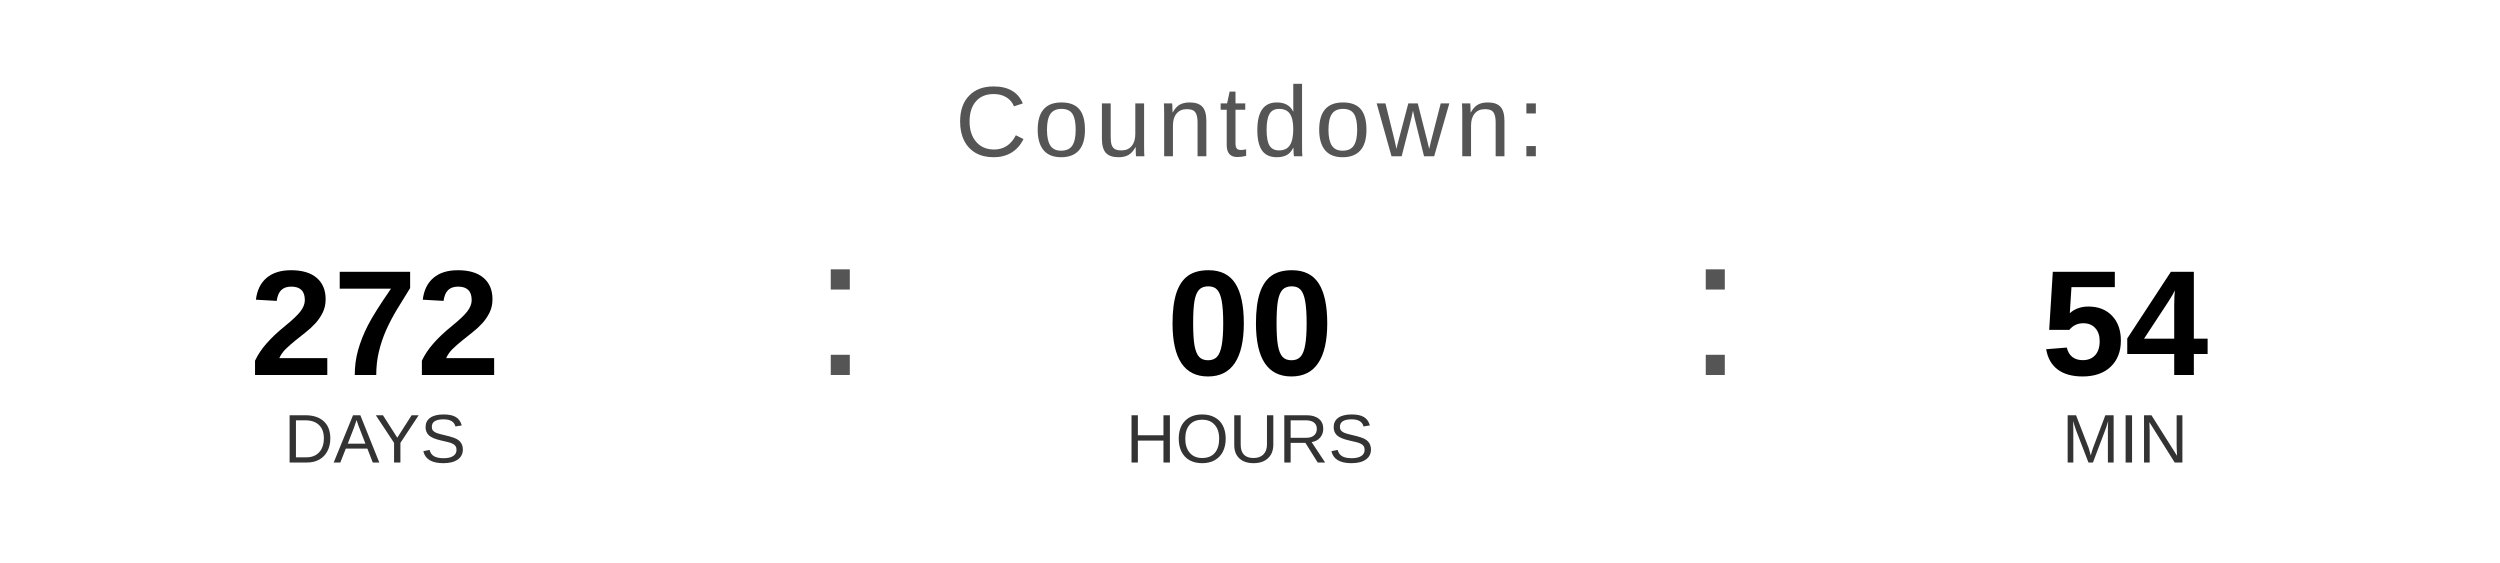
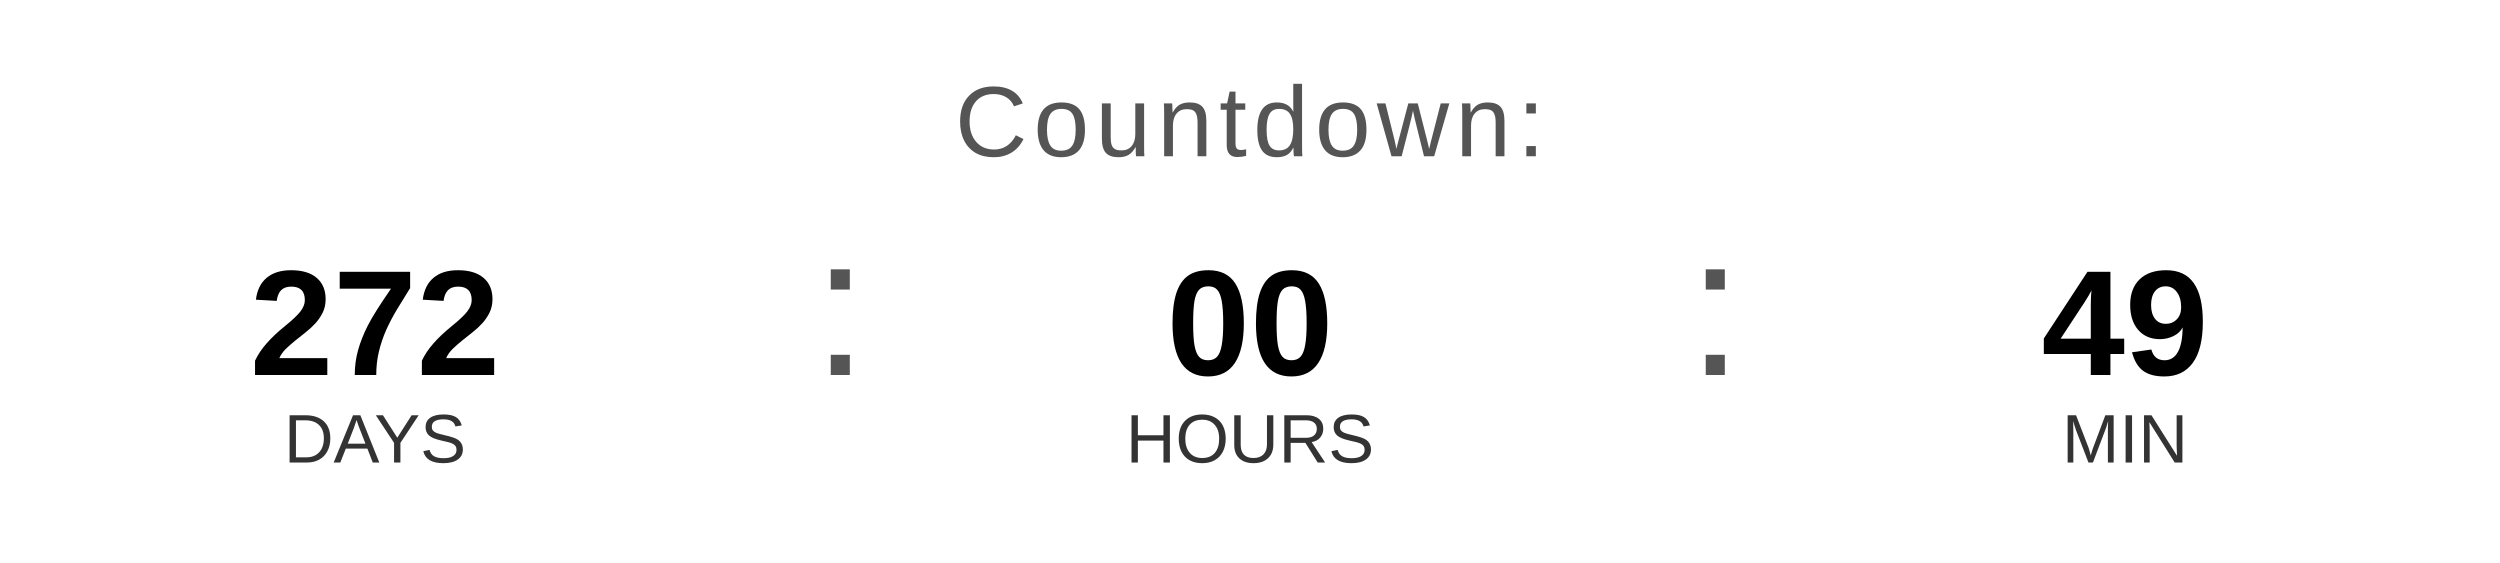
<svg xmlns="http://www.w3.org/2000/svg" width="400" height="90" viewBox="0 0 400 90">
  <text x="200" y="25" font-family="Arial, Helvetica, sans-serif" font-size="16" fill="#555555" text-anchor="middle" letter-spacing="1">
    Countdown:
  </text>
  <text x="60" y="60" font-family="Arial, Helvetica, sans-serif" font-size="24" font-weight="bold" fill="#000000" text-anchor="middle">272</text>
  <text x="60" y="74" font-family="Arial, Helvetica, sans-serif" font-size="11" fill="#333333" text-anchor="middle">DAYS</text>
  <text x="130" y="60" font-family="Arial, sans-serif" font-size="32" fill="#555555">:</text>
  <text x="200" y="60" font-family="Arial, Helvetica, sans-serif" font-size="24" font-weight="bold" fill="#000000" text-anchor="middle">00</text>
  <text x="200" y="74" font-family="Arial, Helvetica, sans-serif" font-size="11" fill="#333333" text-anchor="middle">HOURS</text>
  <text x="270" y="60" font-family="Arial, sans-serif" font-size="32" fill="#555555">:</text>
-   <text x="340" y="60" font-family="Arial, Helvetica, sans-serif" font-size="24" font-weight="bold" fill="#000000" text-anchor="middle">54</text>
+   <text x="340" y="60" font-family="Arial, Helvetica, sans-serif" font-size="24" font-weight="bold" fill="#000000" text-anchor="middle">49</text>
  <text x="340" y="74" font-family="Arial, Helvetica, sans-serif" font-size="11" fill="#333333" text-anchor="middle">MIN</text>
</svg>
